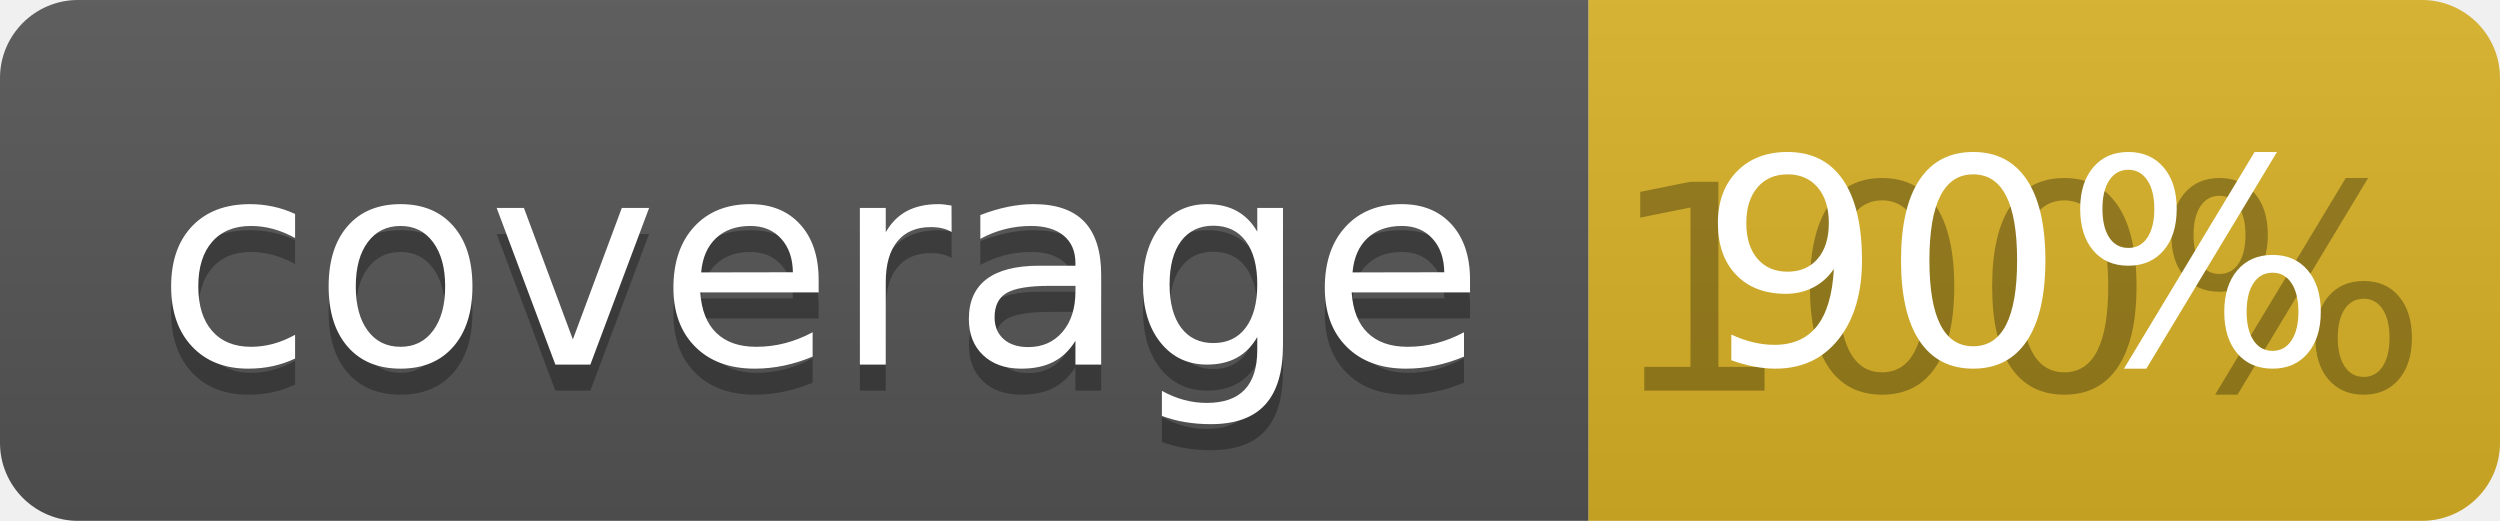
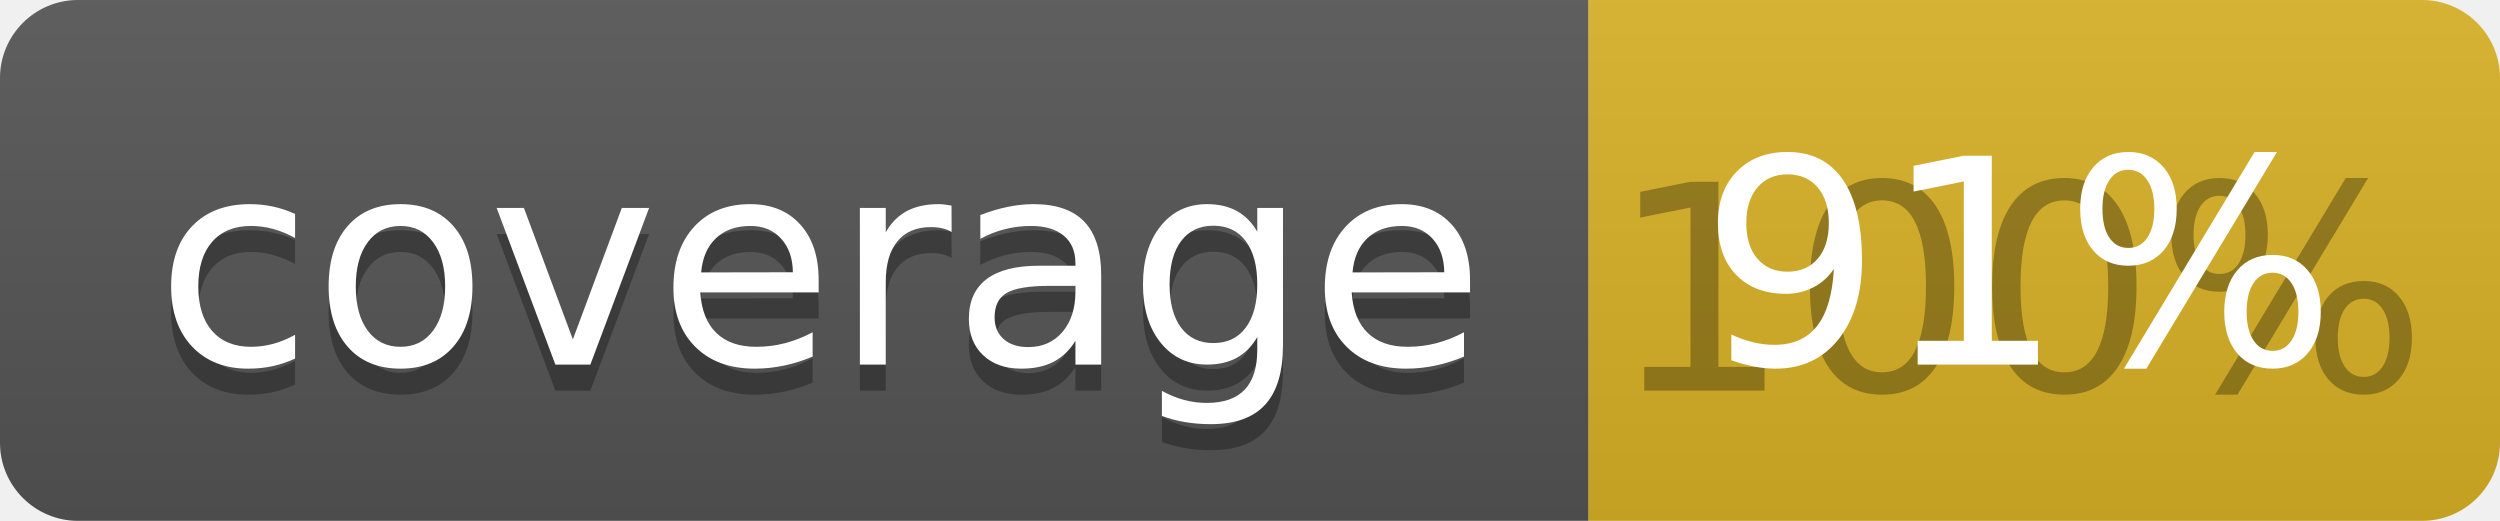
<svg xmlns="http://www.w3.org/2000/svg" width="96" height="20">
  <linearGradient id="b" x2="0" y2="100%">
    <stop offset="0" stop-color="#bbb" stop-opacity=".1" />
    <stop offset="1" stop-opacity=".1" />
  </linearGradient>
  <clipPath id="a">
    <rect width="96" height="20" rx="3" fill="#fff" />
  </clipPath>
  <g clip-path="url(#a)">
    <path fill="#555" d="M0 0h61v20H0z" />
    <path fill="#D9B226" d="M61 0h35v20H61z" />
    <path fill="url(#b)" d="M0 0h96v20H0z" />
  </g>
  <g fill="#fff" text-anchor="middle" font-family="DejaVu Sans,Verdana,Geneva,sans-serif" font-size="110">
    <text x="315" y="150" fill="#010101" fill-opacity=".3" transform="scale(.1)" textLength="510">coverage</text>
    <text x="315" y="140" transform="scale(.1)" textLength="510">coverage</text>
    <text x="775" y="150" fill="#010101" fill-opacity=".3" transform="scale(.1)" textLength="250">100%</text>
-     <text x="775" y="140" transform="scale(.1)" textLength="250">90%</text>
+     <text x="775" y="140" transform="scale(.1)" textLength="250">91%</text>
  </g>
</svg>
